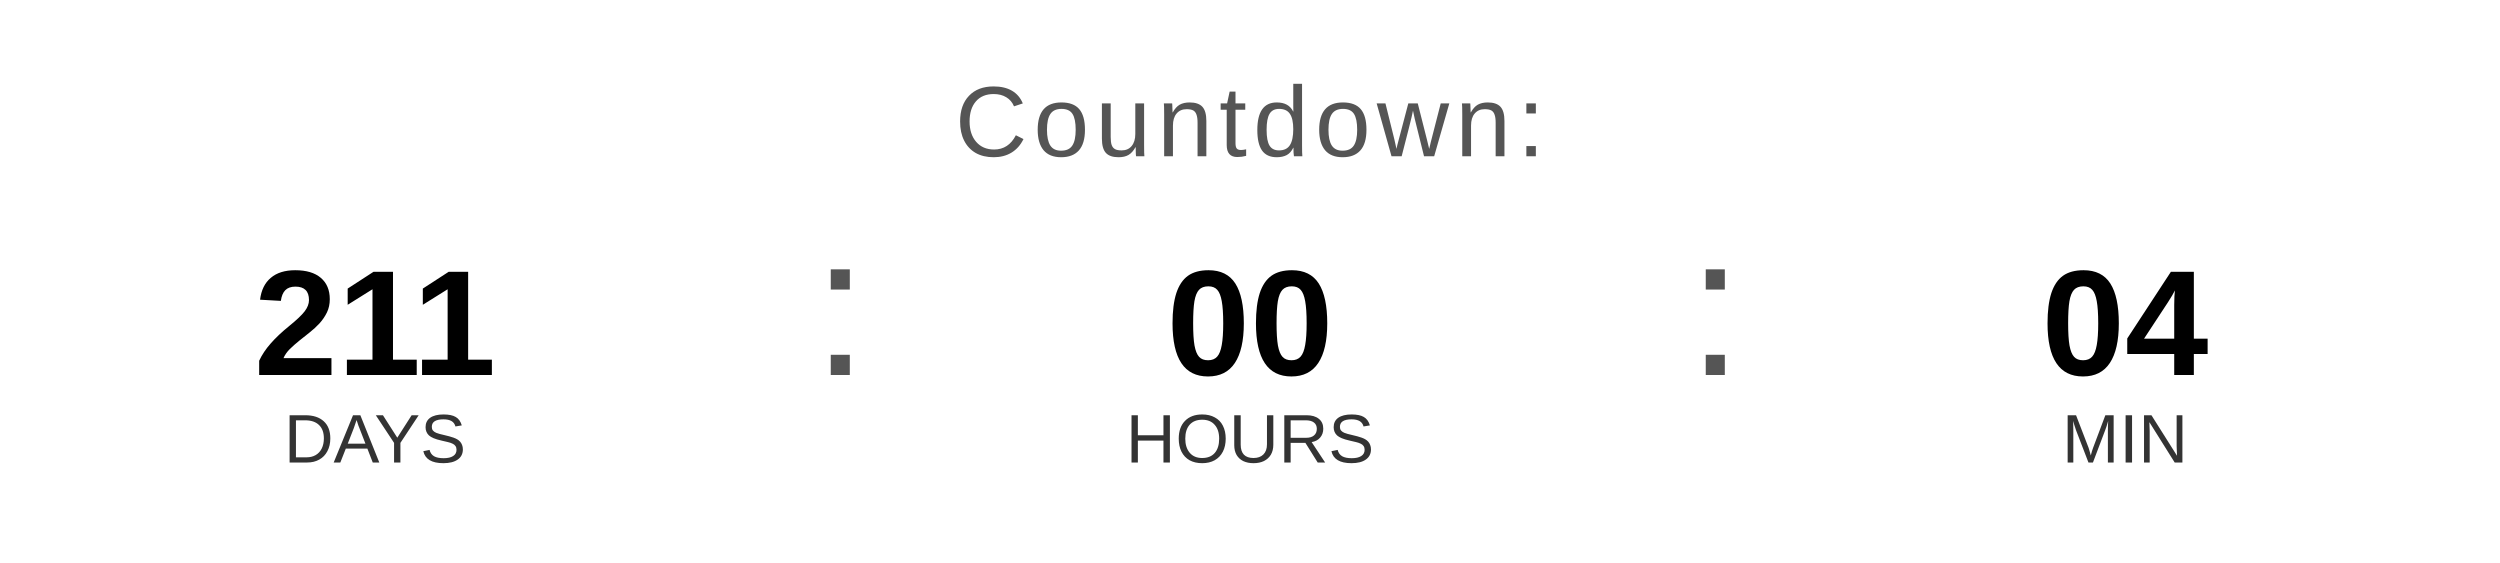
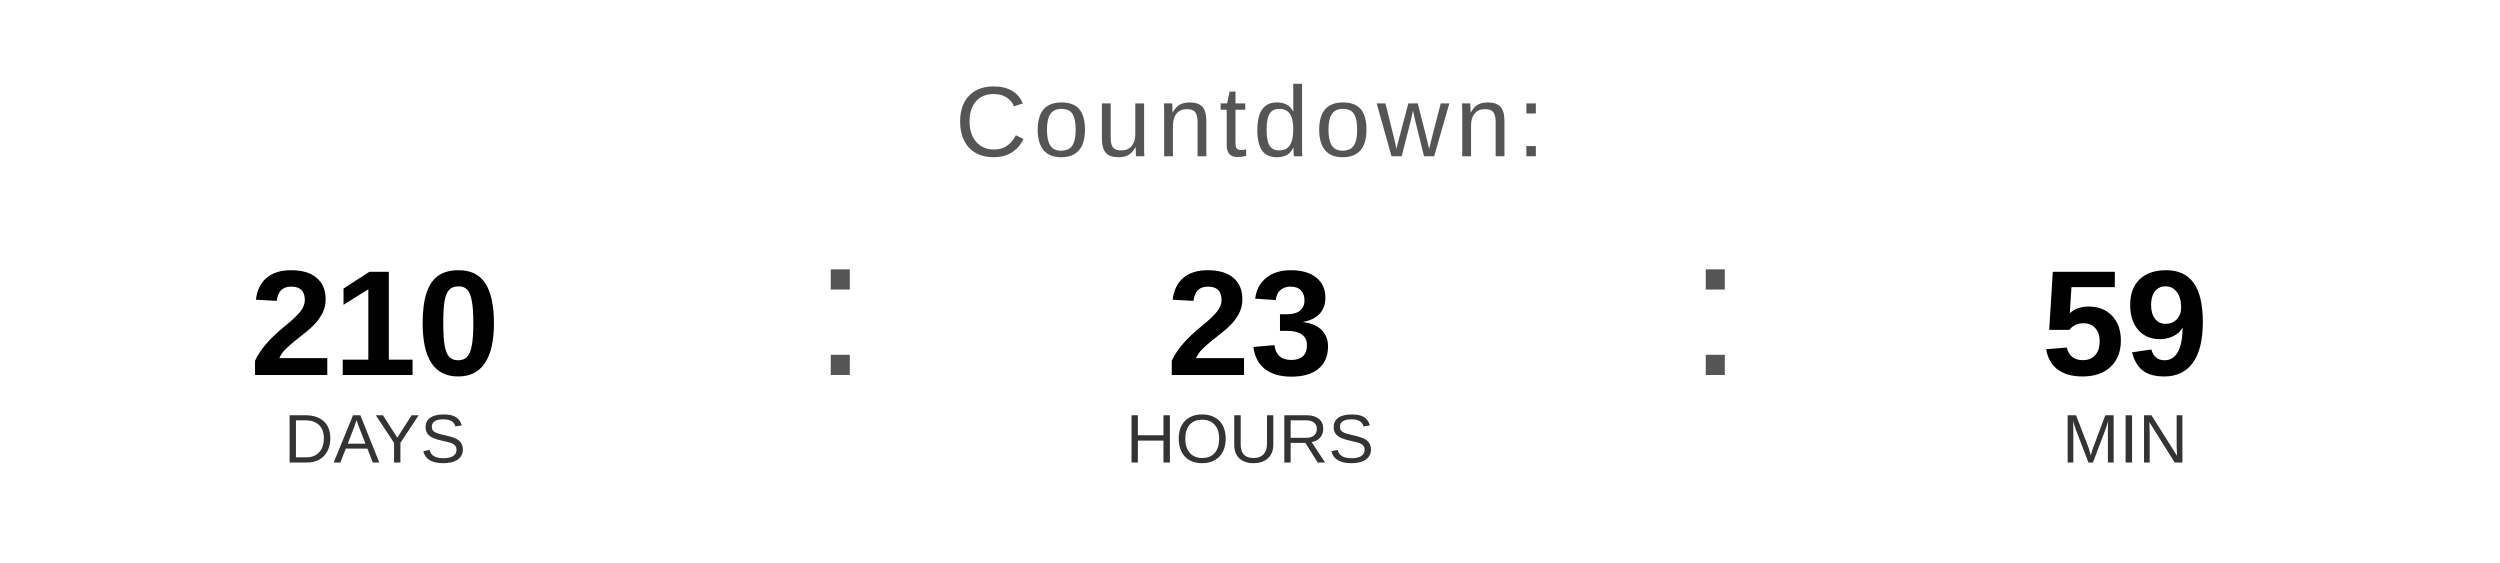
<svg xmlns="http://www.w3.org/2000/svg" width="400" height="90" viewBox="0 0 400 90">
  <text x="200" y="25" font-family="Arial, Helvetica, sans-serif" font-size="16" fill="#555555" text-anchor="middle" letter-spacing="1">
    Countdown:
  </text>
-   <text x="60" y="60" font-family="Arial, Helvetica, sans-serif" font-size="24" font-weight="bold" fill="#000000" text-anchor="middle">211</text>
+   <text x="60" y="60" font-family="Arial, Helvetica, sans-serif" font-size="24" font-weight="bold" fill="#000000" text-anchor="middle">210</text>
  <text x="60" y="74" font-family="Arial, Helvetica, sans-serif" font-size="11" fill="#333333" text-anchor="middle">DAYS</text>
  <text x="130" y="60" font-family="Arial, sans-serif" font-size="32" fill="#555555">:</text>
-   <text x="200" y="60" font-family="Arial, Helvetica, sans-serif" font-size="24" font-weight="bold" fill="#000000" text-anchor="middle">00</text>
+   <text x="200" y="60" font-family="Arial, Helvetica, sans-serif" font-size="24" font-weight="bold" fill="#000000" text-anchor="middle">23</text>
  <text x="200" y="74" font-family="Arial, Helvetica, sans-serif" font-size="11" fill="#333333" text-anchor="middle">HOURS</text>
  <text x="270" y="60" font-family="Arial, sans-serif" font-size="32" fill="#555555">:</text>
-   <text x="340" y="60" font-family="Arial, Helvetica, sans-serif" font-size="24" font-weight="bold" fill="#000000" text-anchor="middle">04</text>
+   <text x="340" y="60" font-family="Arial, Helvetica, sans-serif" font-size="24" font-weight="bold" fill="#000000" text-anchor="middle">59</text>
  <text x="340" y="74" font-family="Arial, Helvetica, sans-serif" font-size="11" fill="#333333" text-anchor="middle">MIN</text>
</svg>
